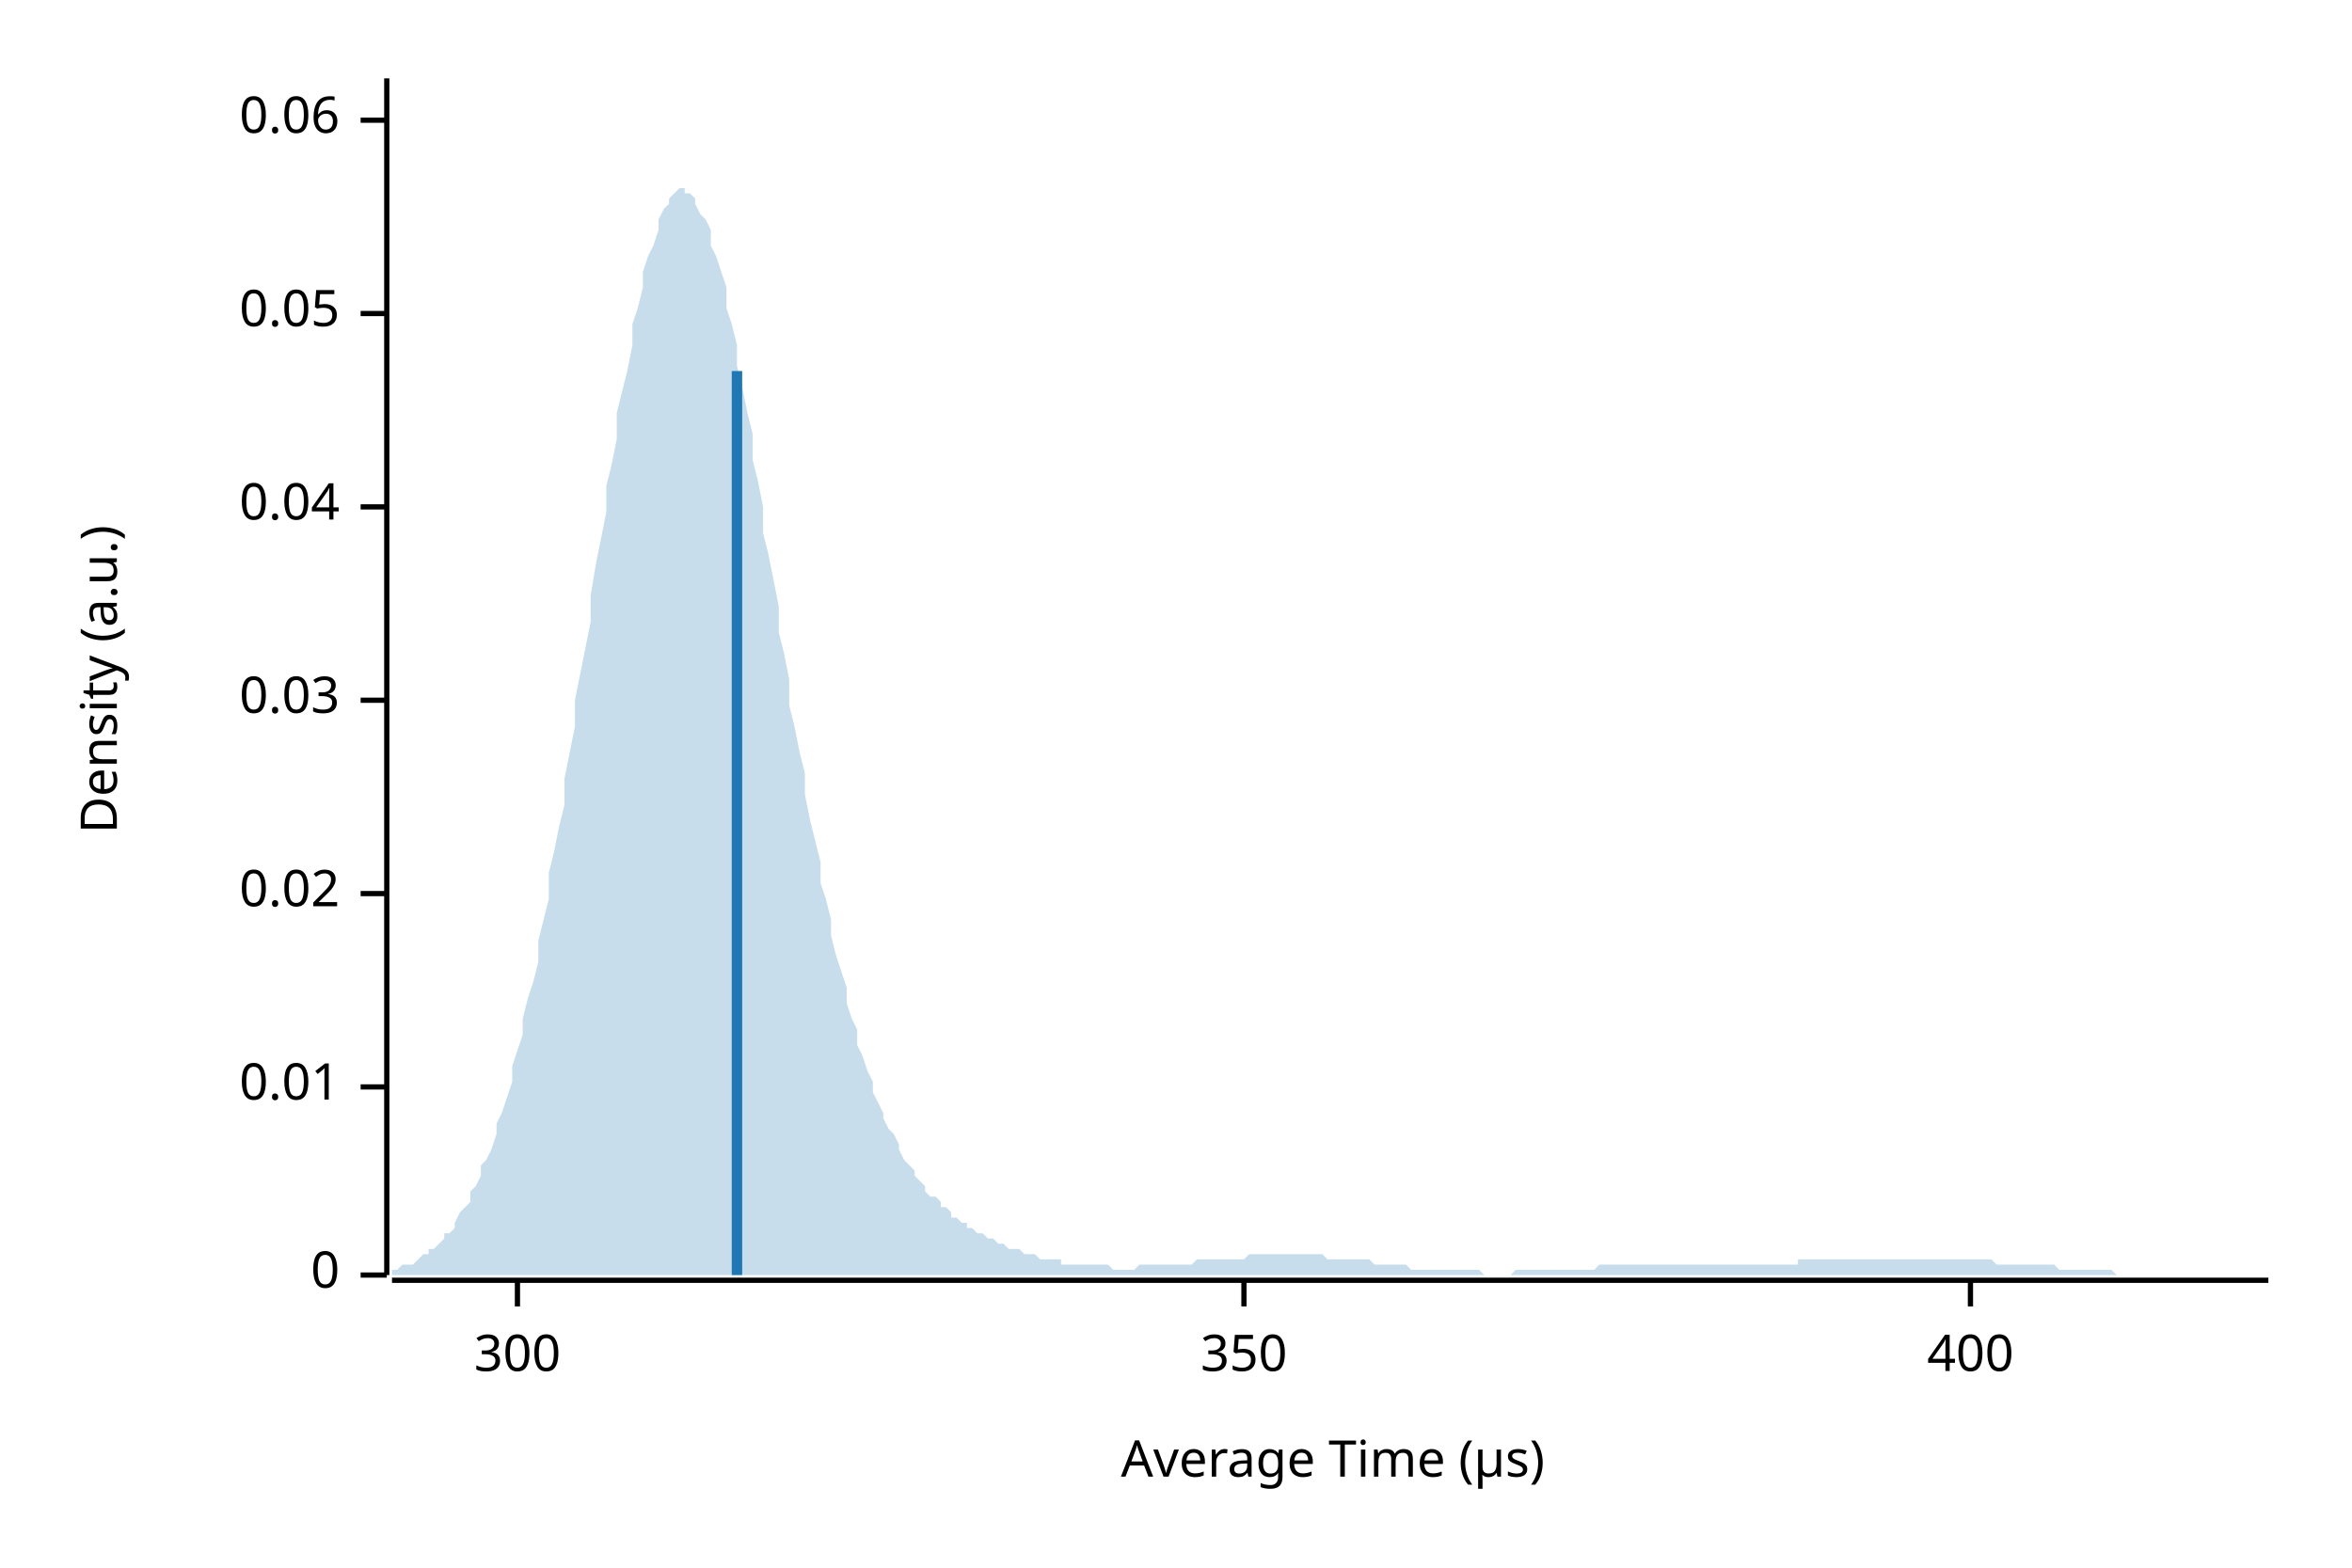
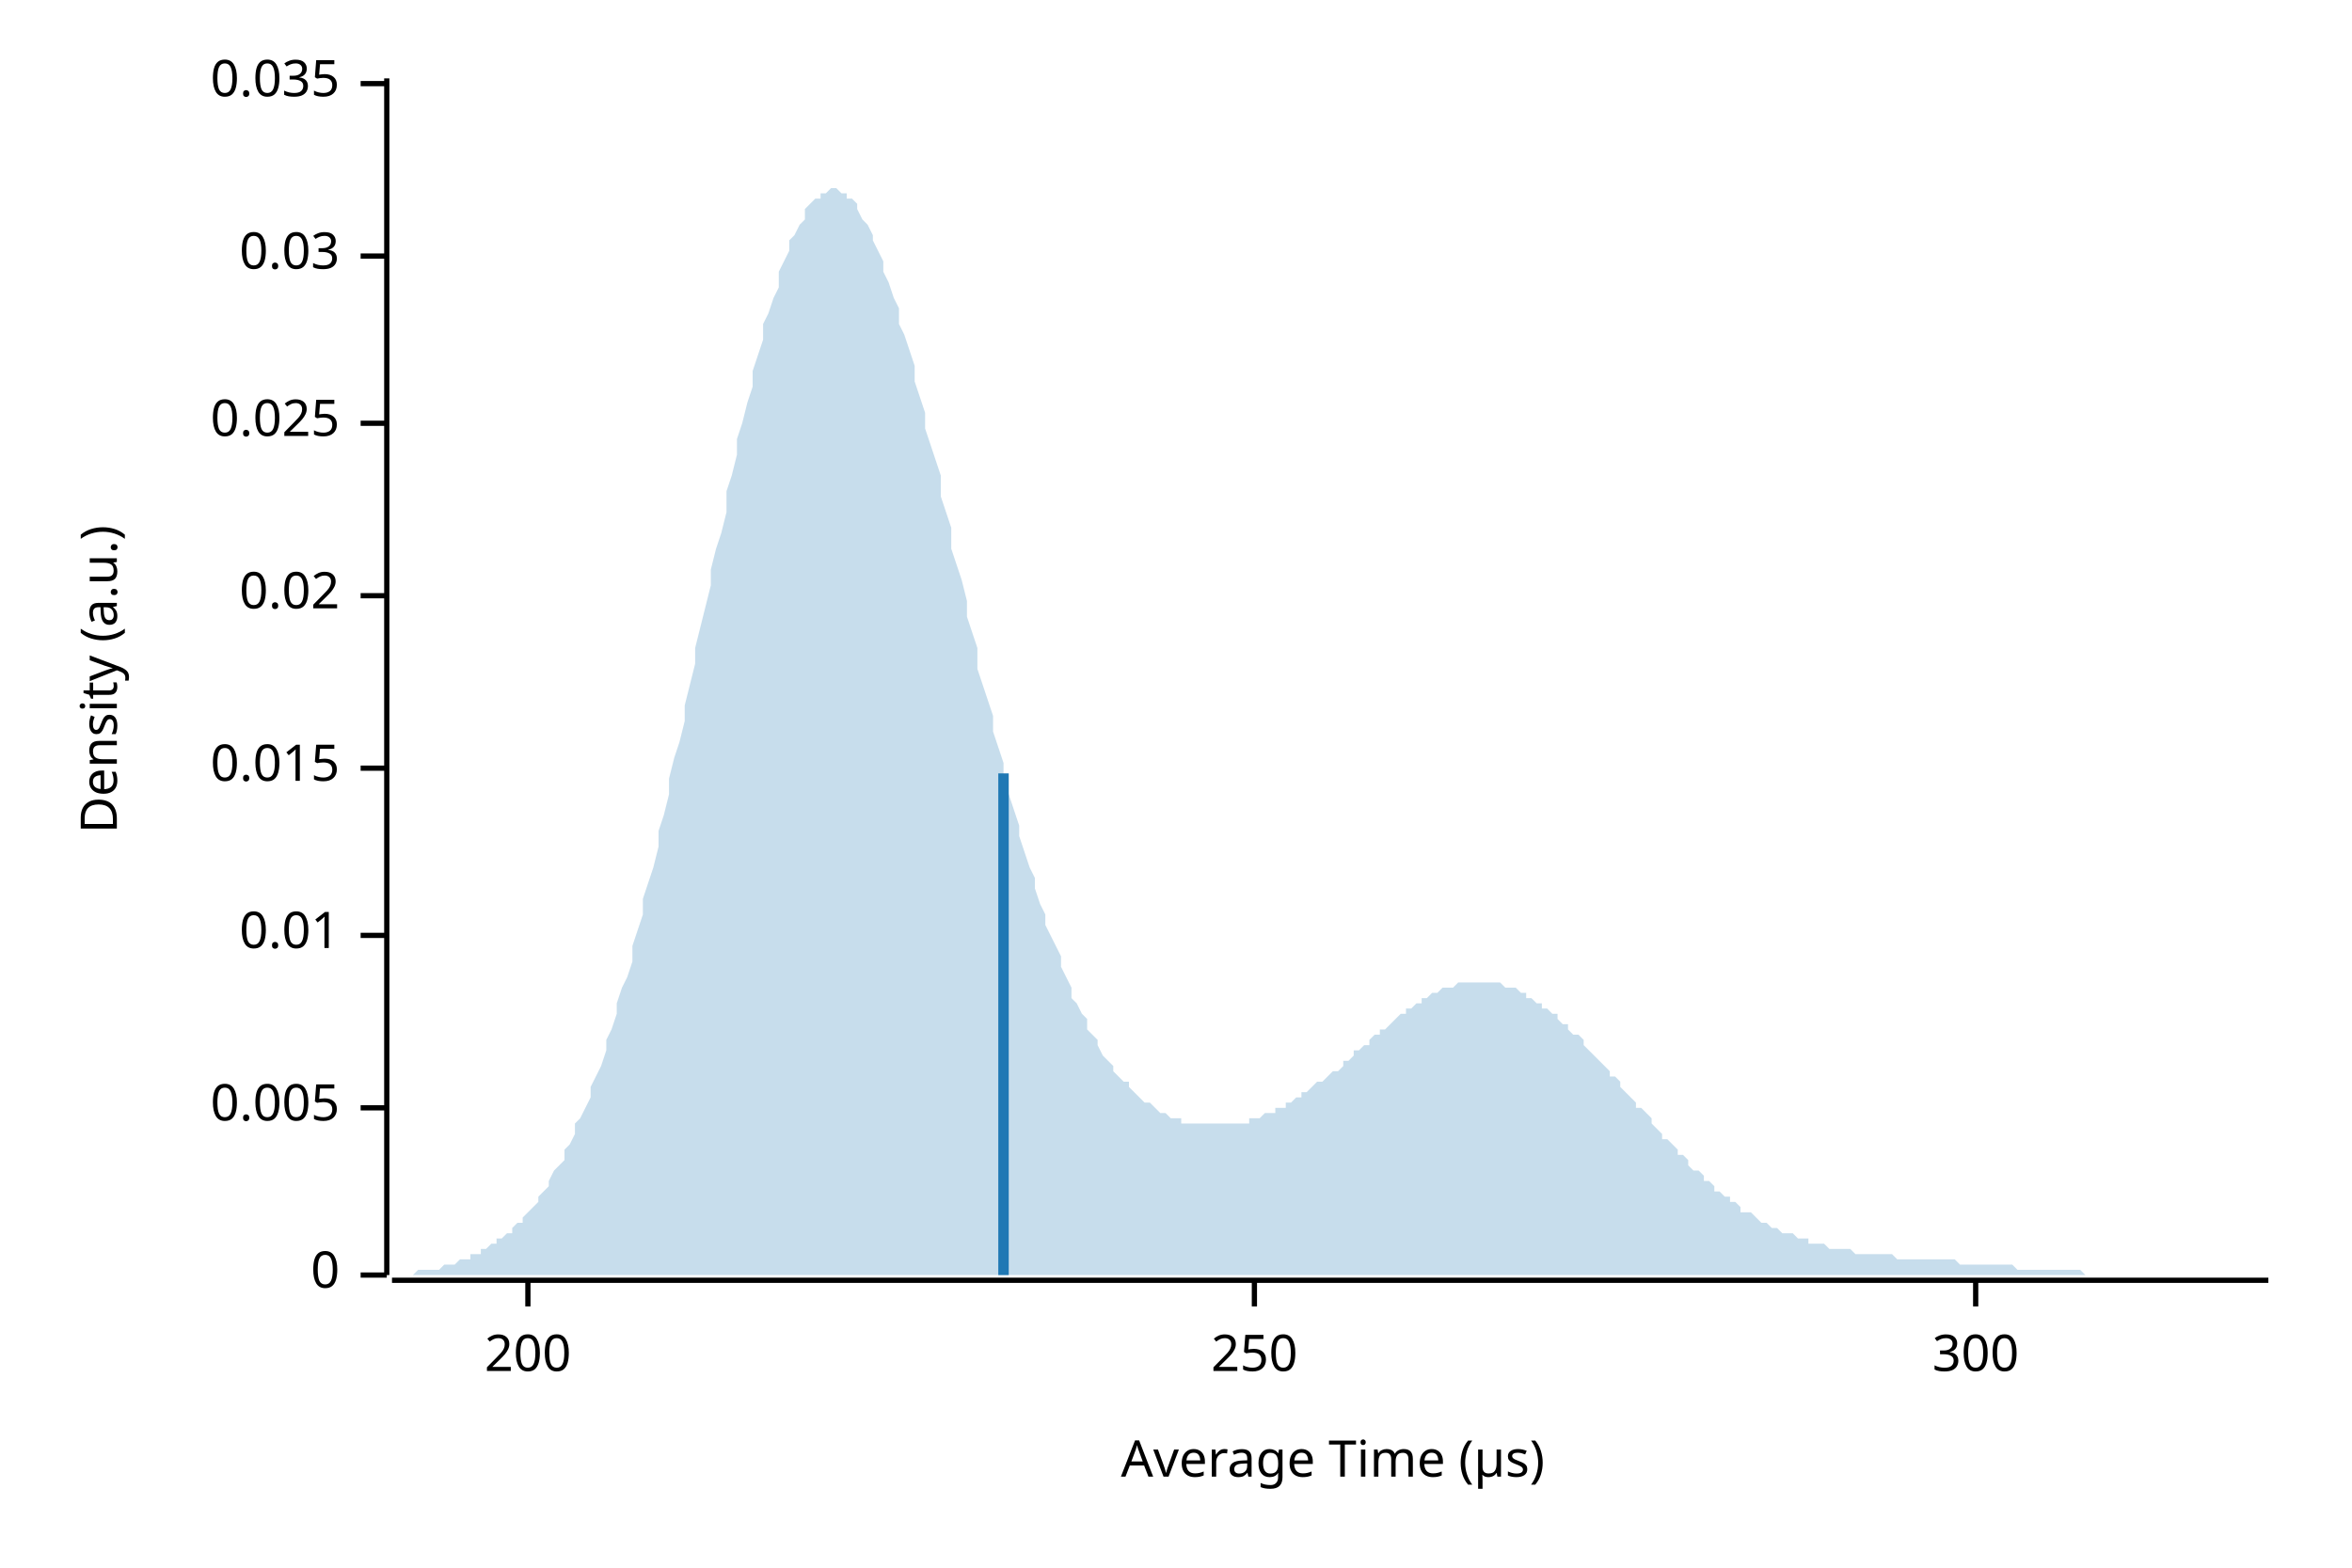
<svg xmlns="http://www.w3.org/2000/svg" width="450" height="300" viewBox="0 0 450 300">
  <text x="15" y="130" dy="0.76em" text-anchor="middle" font-family="sans-serif" font-size="9.677" opacity="1" fill="#000000" transform="rotate(270, 15, 130)">
Density (a.u.)
</text>
  <text x="255" y="285" dy="-0.5ex" text-anchor="middle" font-family="sans-serif" font-size="9.677" opacity="1" fill="#000000">
Average Time (µs)
</text>
  <polyline fill="none" opacity="1" stroke="#000000" stroke-width="1" points="74,15 74,244 " />
  <text x="65" y="244" dy="0.5ex" text-anchor="end" font-family="sans-serif" font-size="9.677" opacity="1" fill="#000000">
0
</text>
  <polyline fill="none" opacity="1" stroke="#000000" stroke-width="1" points="69,244 74,244 " />
-   <text x="65" y="208" dy="0.5ex" text-anchor="end" font-family="sans-serif" font-size="9.677" opacity="1" fill="#000000">
+   <text x="65" y="212" dy="0.5ex" text-anchor="end" font-family="sans-serif" font-size="9.677" opacity="1" fill="#000000">
+ 0.005
+ </text>
+   <polyline fill="none" opacity="1" stroke="#000000" stroke-width="1" points="69,212 74,212 " />
+   <text x="65" y="179" dy="0.5ex" text-anchor="end" font-family="sans-serif" font-size="9.677" opacity="1" fill="#000000">
0.01
</text>
-   <polyline fill="none" opacity="1" stroke="#000000" stroke-width="1" points="69,208 74,208 " />
-   <text x="65" y="171" dy="0.5ex" text-anchor="end" font-family="sans-serif" font-size="9.677" opacity="1" fill="#000000">
+   <polyline fill="none" opacity="1" stroke="#000000" stroke-width="1" points="69,179 74,179 " />
+   <text x="65" y="147" dy="0.5ex" text-anchor="end" font-family="sans-serif" font-size="9.677" opacity="1" fill="#000000">
+ 0.015
+ </text>
+   <polyline fill="none" opacity="1" stroke="#000000" stroke-width="1" points="69,147 74,147 " />
+   <text x="65" y="114" dy="0.5ex" text-anchor="end" font-family="sans-serif" font-size="9.677" opacity="1" fill="#000000">
0.02
</text>
-   <polyline fill="none" opacity="1" stroke="#000000" stroke-width="1" points="69,171 74,171 " />
-   <text x="65" y="134" dy="0.5ex" text-anchor="end" font-family="sans-serif" font-size="9.677" opacity="1" fill="#000000">
+   <polyline fill="none" opacity="1" stroke="#000000" stroke-width="1" points="69,114 74,114 " />
+   <text x="65" y="81" dy="0.5ex" text-anchor="end" font-family="sans-serif" font-size="9.677" opacity="1" fill="#000000">
+ 0.025
+ </text>
+   <polyline fill="none" opacity="1" stroke="#000000" stroke-width="1" points="69,81 74,81 " />
+   <text x="65" y="49" dy="0.5ex" text-anchor="end" font-family="sans-serif" font-size="9.677" opacity="1" fill="#000000">
0.03
</text>
-   <polyline fill="none" opacity="1" stroke="#000000" stroke-width="1" points="69,134 74,134 " />
-   <text x="65" y="97" dy="0.5ex" text-anchor="end" font-family="sans-serif" font-size="9.677" opacity="1" fill="#000000">
- 0.04
+   <polyline fill="none" opacity="1" stroke="#000000" stroke-width="1" points="69,49 74,49 " />
+   <text x="65" y="16" dy="0.5ex" text-anchor="end" font-family="sans-serif" font-size="9.677" opacity="1" fill="#000000">
+ 0.035
</text>
-   <polyline fill="none" opacity="1" stroke="#000000" stroke-width="1" points="69,97 74,97 " />
-   <text x="65" y="60" dy="0.5ex" text-anchor="end" font-family="sans-serif" font-size="9.677" opacity="1" fill="#000000">
- 0.05
+   <polyline fill="none" opacity="1" stroke="#000000" stroke-width="1" points="69,16 74,16 " />
+   <polyline fill="none" opacity="1" stroke="#000000" stroke-width="1" points="75,245 434,245 " />
+   <text x="101" y="255" dy="0.76em" text-anchor="middle" font-family="sans-serif" font-size="9.677" opacity="1" fill="#000000">
+ 200
</text>
-   <polyline fill="none" opacity="1" stroke="#000000" stroke-width="1" points="69,60 74,60 " />
-   <text x="65" y="23" dy="0.5ex" text-anchor="end" font-family="sans-serif" font-size="9.677" opacity="1" fill="#000000">
- 0.06
+   <polyline fill="none" opacity="1" stroke="#000000" stroke-width="1" points="101,245 101,250 " />
+   <text x="240" y="255" dy="0.76em" text-anchor="middle" font-family="sans-serif" font-size="9.677" opacity="1" fill="#000000">
+ 250
</text>
-   <polyline fill="none" opacity="1" stroke="#000000" stroke-width="1" points="69,23 74,23 " />
-   <polyline fill="none" opacity="1" stroke="#000000" stroke-width="1" points="75,245 434,245 " />
-   <text x="99" y="255" dy="0.76em" text-anchor="middle" font-family="sans-serif" font-size="9.677" opacity="1" fill="#000000">
+   <polyline fill="none" opacity="1" stroke="#000000" stroke-width="1" points="240,245 240,250 " />
+   <text x="378" y="255" dy="0.76em" text-anchor="middle" font-family="sans-serif" font-size="9.677" opacity="1" fill="#000000">
300
</text>
-   <polyline fill="none" opacity="1" stroke="#000000" stroke-width="1" points="99,245 99,250 " />
-   <text x="238" y="255" dy="0.76em" text-anchor="middle" font-family="sans-serif" font-size="9.677" opacity="1" fill="#000000">
- 350
- </text>
-   <polyline fill="none" opacity="1" stroke="#000000" stroke-width="1" points="238,245 238,250 " />
-   <text x="377" y="255" dy="0.76em" text-anchor="middle" font-family="sans-serif" font-size="9.677" opacity="1" fill="#000000">
- 400
- </text>
-   <polyline fill="none" opacity="1" stroke="#000000" stroke-width="1" points="377,245 377,250 " />
-   <polygon opacity="0.25" fill="#1F78B4" points="75,243 75,243 76,243 77,242 77,242 78,242 79,242 80,241 80,241 81,240 82,240 82,239 83,239 84,238 85,237 85,236 86,236 87,235 87,234 88,232 89,231 90,230 90,228 91,227 92,225 92,223 93,222 94,220 95,217 95,215 96,213 97,210 98,207 98,204 99,201 100,198 100,195 101,191 102,188 103,184 103,180 104,176 105,172 105,167 106,163 107,158 108,154 108,149 109,144 110,139 110,134 111,129 112,124 113,119 113,114 114,108 115,103 116,98 116,93 117,89 118,84 118,79 119,75 120,71 121,66 121,62 122,59 123,55 123,52 124,49 125,47 126,44 126,42 127,40 128,39 128,38 129,37 130,36 131,36 131,37 132,37 133,38 133,39 134,41 135,42 136,44 136,47 137,49 138,52 139,55 139,59 140,62 141,66 141,70 142,74 143,79 144,83 144,88 145,92 146,97 146,102 147,106 148,111 149,116 149,121 150,125 151,130 151,135 152,139 153,144 154,148 154,152 155,157 156,161 157,165 157,169 158,172 159,176 159,179 160,183 161,186 162,189 162,192 163,195 164,197 164,200 165,202 166,205 167,207 167,209 168,211 169,213 169,214 170,216 171,217 172,219 172,220 173,222 174,223 175,224 175,225 176,226 177,227 177,228 178,229 179,229 180,230 180,231 181,231 182,232 182,233 183,233 184,234 185,234 185,235 186,235 187,236 187,236 188,236 189,237 190,237 190,237 191,238 192,238 192,238 193,239 194,239 195,239 195,239 196,240 197,240 198,240 198,240 199,241 200,241 200,241 201,241 202,241 203,241 203,242 204,242 205,242 205,242 206,242 207,242 208,242 208,242 209,242 210,242 210,242 211,242 212,242 213,243 213,243 214,243 215,243 216,243 216,243 217,243 218,242 218,242 219,242 220,242 221,242 221,242 222,242 223,242 223,242 224,242 225,242 226,242 226,242 227,242 228,242 228,242 229,241 230,241 231,241 231,241 232,241 233,241 233,241 234,241 235,241 236,241 236,241 237,241 238,241 239,240 239,240 240,240 241,240 241,240 242,240 243,240 244,240 244,240 245,240 246,240 246,240 247,240 248,240 249,240 249,240 250,240 251,240 251,240 252,240 253,240 254,241 254,241 255,241 256,241 257,241 257,241 258,241 259,241 259,241 260,241 261,241 262,241 262,241 263,242 264,242 264,242 265,242 266,242 267,242 267,242 268,242 269,242 269,242 270,243 271,243 272,243 272,243 273,243 274,243 275,243 275,243 276,243 277,243 277,243 278,243 279,243 280,243 280,243 281,243 282,243 282,243 283,243 284,244 285,244 285,244 286,244 287,244 287,244 288,244 289,244 290,243 290,243 291,243 292,243 292,243 293,243 294,243 295,243 295,243 296,243 297,243 298,243 298,243 299,243 300,243 300,243 301,243 302,243 303,243 303,243 304,243 305,243 305,243 306,242 307,242 308,242 308,242 309,242 310,242 310,242 311,242 312,242 313,242 313,242 314,242 315,242 316,242 316,242 317,242 318,242 318,242 319,242 320,242 321,242 321,242 322,242 323,242 323,242 324,242 325,242 326,242 326,242 327,242 328,242 328,242 329,242 330,242 331,242 331,242 332,242 333,242 333,242 334,242 335,242 336,242 336,242 337,242 338,242 339,242 339,242 340,242 341,242 341,242 342,242 343,242 344,242 344,241 345,241 346,241 346,241 347,241 348,241 349,241 349,241 350,241 351,241 351,241 352,241 353,241 354,241 354,241 355,241 356,241 357,241 357,241 358,241 359,241 359,241 360,241 361,241 362,241 362,241 363,241 364,241 364,241 365,241 366,241 367,241 367,241 368,241 369,241 369,241 370,241 371,241 372,241 372,241 373,241 374,241 375,241 375,241 376,241 377,241 377,241 378,241 379,241 380,241 380,241 381,241 382,242 382,242 383,242 384,242 385,242 385,242 386,242 387,242 387,242 388,242 389,242 390,242 390,242 391,242 392,242 392,242 393,242 394,243 395,243 395,243 396,243 397,243 398,243 398,243 399,243 400,243 400,243 401,243 402,243 403,243 403,243 404,243 405,244 405,244 406,244 407,244 408,244 408,244 409,244 410,244 410,244 411,244 412,244 413,244 413,244 414,244 415,244 416,244 416,244 417,244 418,244 418,244 419,244 420,244 421,244 421,244 422,244 423,244 423,244 424,244 425,244 426,244 426,244 427,244 428,244 428,244 429,244 430,244 431,244 431,244 432,244 433,244 434,244 434,244 75,244 " />
-   <polyline fill="none" opacity="1" stroke="#1F78B4" stroke-width="2" points="141,244 141,71 " />
+   <polyline fill="none" opacity="1" stroke="#000000" stroke-width="1" points="378,245 378,250 " />
+   <polygon opacity="0.25" fill="#1F78B4" points="75,244 75,244 76,244 77,244 77,244 78,244 79,244 80,243 80,243 81,243 82,243 82,243 83,243 84,243 85,242 85,242 86,242 87,242 87,242 88,241 89,241 90,241 90,240 91,240 92,240 92,239 93,239 94,238 95,238 95,237 96,237 97,236 98,236 98,235 99,234 100,234 100,233 101,232 102,231 103,230 103,229 104,228 105,227 105,226 106,224 107,223 108,222 108,220 109,219 110,217 110,215 111,214 112,212 113,210 113,208 114,206 115,204 116,201 116,199 117,197 118,194 118,192 119,189 120,187 121,184 121,181 122,178 123,175 123,172 124,169 125,166 126,162 126,159 127,156 128,152 128,149 129,145 130,142 131,138 131,135 132,131 133,127 133,124 134,120 135,116 136,112 136,109 137,105 138,102 139,98 139,94 140,91 141,87 141,84 142,81 143,77 144,74 144,71 145,68 146,65 146,62 147,60 148,57 149,55 149,52 150,50 151,48 151,46 152,45 153,43 154,42 154,40 155,39 156,38 157,38 157,37 158,37 159,36 159,36 160,36 161,37 162,37 162,38 163,38 164,39 164,40 165,42 166,43 167,45 167,46 168,48 169,50 169,52 170,54 171,57 172,59 172,62 173,64 174,67 175,70 175,73 176,76 177,79 177,82 178,85 179,88 180,91 180,95 181,98 182,101 182,105 183,108 184,111 185,115 185,118 186,121 187,124 187,128 188,131 189,134 190,137 190,140 191,143 192,146 192,149 193,152 194,155 195,158 195,160 196,163 197,166 198,168 198,170 199,173 200,175 200,177 201,179 202,181 203,183 203,185 204,187 205,189 205,191 206,192 207,194 208,195 208,197 209,198 210,199 210,200 211,202 212,203 213,204 213,205 214,206 215,207 216,207 216,208 217,209 218,210 218,210 219,211 220,211 221,212 221,212 222,213 223,213 223,213 224,214 225,214 226,214 226,215 227,215 228,215 228,215 229,215 230,215 231,215 231,215 232,215 233,215 233,215 234,215 235,215 236,215 236,215 237,215 238,215 239,215 239,214 240,214 241,214 241,214 242,213 243,213 244,213 244,212 245,212 246,212 246,211 247,211 248,210 249,210 249,209 250,209 251,208 251,208 252,207 253,207 254,206 254,206 255,205 256,205 257,204 257,203 258,203 259,202 259,201 260,201 261,200 262,200 262,199 263,198 264,198 264,197 265,197 266,196 267,195 267,195 268,194 269,194 269,193 270,193 271,192 272,192 272,191 273,191 274,190 275,190 275,190 276,189 277,189 277,189 278,189 279,188 280,188 280,188 281,188 282,188 282,188 283,188 284,188 285,188 285,188 286,188 287,188 287,188 288,189 289,189 290,189 290,189 291,190 292,190 292,191 293,191 294,192 295,192 295,193 296,193 297,194 298,194 298,195 299,196 300,196 300,197 301,198 302,198 303,199 303,200 304,201 305,202 305,202 306,203 307,204 308,205 308,206 309,206 310,207 310,208 311,209 312,210 313,211 313,212 314,212 315,213 316,214 316,215 317,216 318,217 318,218 319,218 320,219 321,220 321,221 322,221 323,222 323,223 324,224 325,224 326,225 326,226 327,226 328,227 328,228 329,228 330,229 331,229 331,230 332,230 333,231 333,232 334,232 335,232 336,233 336,233 337,234 338,234 339,235 339,235 340,235 341,236 341,236 342,236 343,236 344,237 344,237 345,237 346,237 346,238 347,238 348,238 349,238 349,238 350,239 351,239 351,239 352,239 353,239 354,239 354,239 355,240 356,240 357,240 357,240 358,240 359,240 359,240 360,240 361,240 362,240 362,240 363,241 364,241 364,241 365,241 366,241 367,241 367,241 368,241 369,241 369,241 370,241 371,241 372,241 372,241 373,241 374,241 375,242 375,242 376,242 377,242 377,242 378,242 379,242 380,242 380,242 381,242 382,242 382,242 383,242 384,242 385,242 385,242 386,243 387,243 387,243 388,243 389,243 390,243 390,243 391,243 392,243 392,243 393,243 394,243 395,243 395,243 396,243 397,243 398,243 398,243 399,244 400,244 400,244 401,244 402,244 403,244 403,244 404,244 405,244 405,244 406,244 407,244 408,244 408,244 409,244 410,244 410,244 411,244 412,244 413,244 413,244 414,244 415,244 416,244 416,244 417,244 418,244 418,244 419,244 420,244 421,244 421,244 422,244 423,244 423,244 424,244 425,244 426,244 426,244 427,244 428,244 428,244 429,244 430,244 431,244 431,244 432,244 433,244 434,244 434,244 75,244 " />
+   <polyline fill="none" opacity="1" stroke="#1F78B4" stroke-width="2" points="192,244 192,148 " />
</svg>
